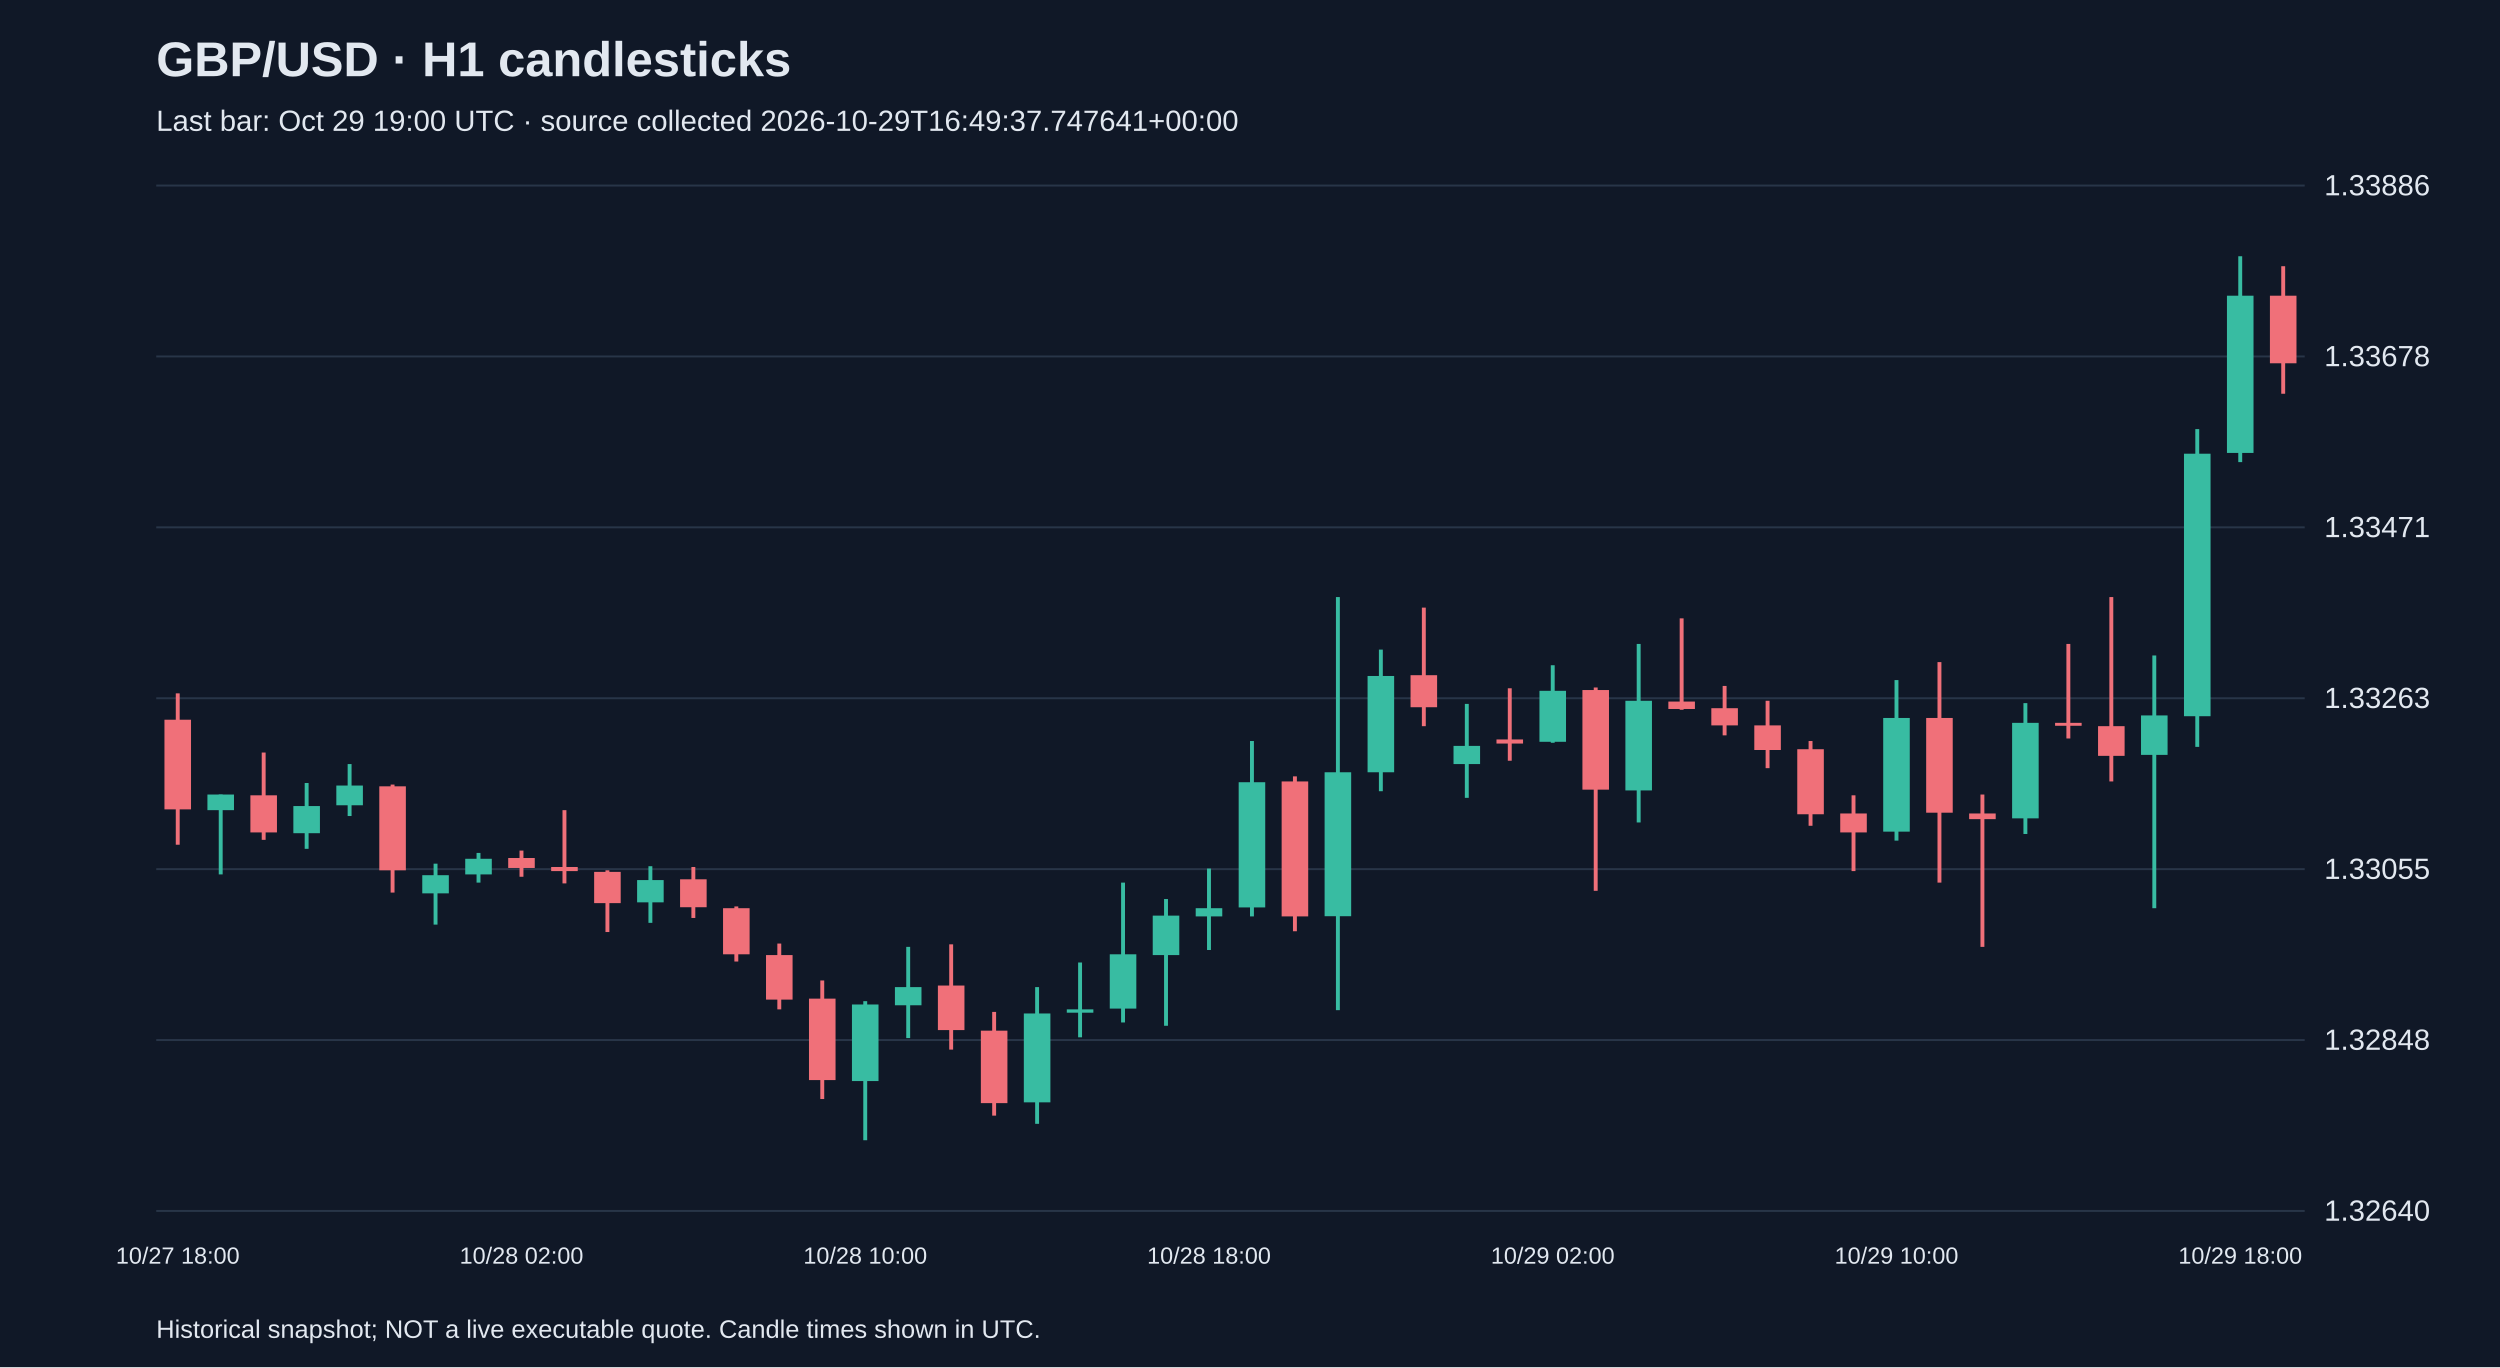
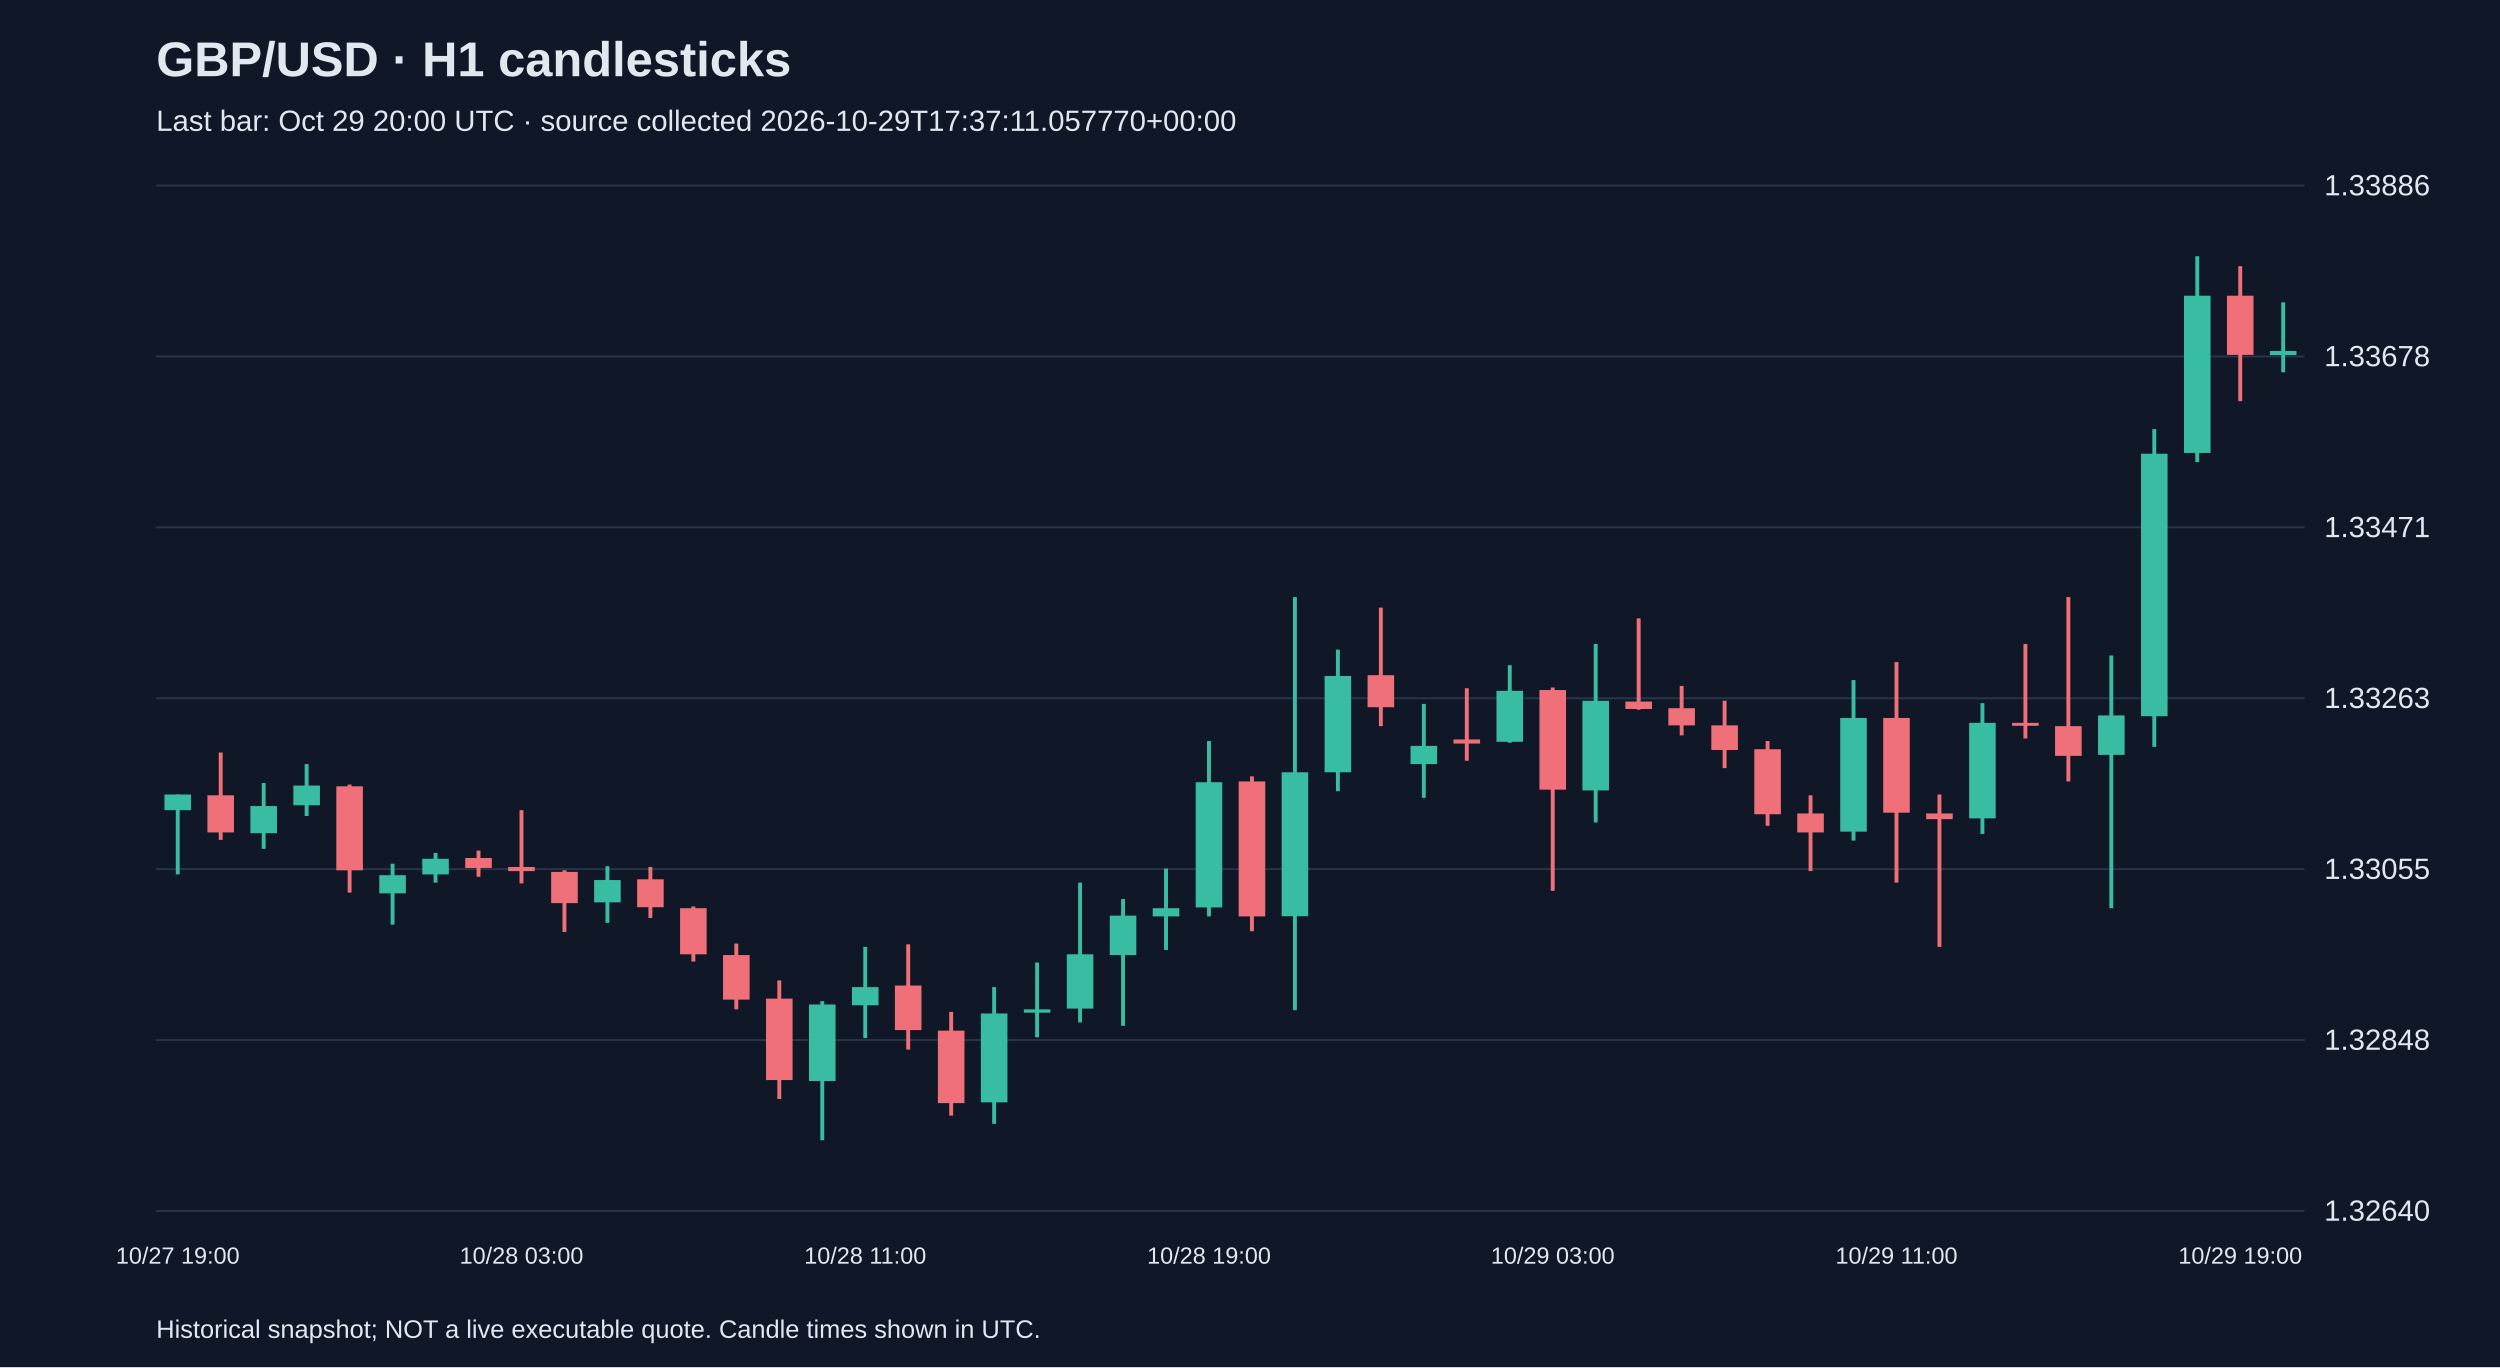
<svg xmlns="http://www.w3.org/2000/svg" viewBox="0 0 1280 700">
  <rect width="100%" height="100%" fill="#101827" />
  <style>text{font-family:Arial,sans-serif;fill:#e2e8f0}</style>
  <text x="80" y="39" font-size="25" font-weight="bold">GBP/USD · H1 candlesticks</text>
-   <text x="80" y="67" font-size="15" fill="#a6b1c5">Last bar: Oct 29 19:00 UTC · source collected 2026-10-29T16:49:37.747641+00:00</text>
+   <text x="80" y="67" font-size="15" fill="#a6b1c5">Last bar: Oct 29 20:00 UTC · source collected 2026-10-29T17:37:11.057770+00:00</text>
  <line x1="80" y1="620.0" x2="1180" y2="620.0" stroke="#283548" />
  <text x="1190" y="625.0" font-size="15">1.32640</text>
  <line x1="80" y1="532.5" x2="1180" y2="532.5" stroke="#283548" />
  <text x="1190" y="537.5" font-size="15">1.32848</text>
  <line x1="80" y1="445.0" x2="1180" y2="445.0" stroke="#283548" />
  <text x="1190" y="450.0" font-size="15">1.33055</text>
  <line x1="80" y1="357.5" x2="1180" y2="357.5" stroke="#283548" />
  <text x="1190" y="362.5" font-size="15">1.33263</text>
  <line x1="80" y1="270.0" x2="1180" y2="270.0" stroke="#283548" />
  <text x="1190" y="275.0" font-size="15">1.33471</text>
  <line x1="80" y1="182.5" x2="1180" y2="182.5" stroke="#283548" />
  <text x="1190" y="187.5" font-size="15">1.33678</text>
  <line x1="80" y1="95.0" x2="1180" y2="95.0" stroke="#283548" />
  <text x="1190" y="100.0" font-size="15">1.33886</text>
-   <line x1="91.0" y1="355.0" x2="91.0" y2="432.5" stroke="#f07079" stroke-width="2" />
-   <rect x="84.2" y="368.5" width="13.6" height="45.9" fill="#f07079" />
-   <text x="91.0" y="647" text-anchor="middle" font-size="12">10/27 18:00</text>
-   <line x1="113.0" y1="406.8" x2="113.0" y2="447.7" stroke="#38bca2" stroke-width="2" />
-   <rect x="106.2" y="406.8" width="13.6" height="8.0" fill="#38bca2" />
-   <line x1="135.0" y1="385.3" x2="135.0" y2="430.0" stroke="#f07079" stroke-width="2" />
-   <rect x="128.2" y="407.2" width="13.6" height="19.0" fill="#f07079" />
-   <line x1="157.0" y1="400.9" x2="157.0" y2="434.6" stroke="#38bca2" stroke-width="2" />
-   <rect x="150.2" y="412.7" width="13.6" height="13.9" fill="#38bca2" />
-   <line x1="179.0" y1="391.2" x2="179.0" y2="417.8" stroke="#38bca2" stroke-width="2" />
-   <rect x="172.2" y="402.2" width="13.6" height="10.1" fill="#38bca2" />
-   <line x1="201.0" y1="401.7" x2="201.0" y2="457.0" stroke="#f07079" stroke-width="2" />
-   <rect x="194.2" y="402.6" width="13.6" height="43.0" fill="#f07079" />
-   <line x1="223.0" y1="442.2" x2="223.0" y2="473.4" stroke="#38bca2" stroke-width="2" />
-   <rect x="216.2" y="448.1" width="13.6" height="9.3" fill="#38bca2" />
-   <line x1="245.0" y1="436.7" x2="245.0" y2="451.9" stroke="#38bca2" stroke-width="2" />
-   <rect x="238.2" y="439.7" width="13.6" height="8.0" fill="#38bca2" />
-   <line x1="267.0" y1="435.5" x2="267.0" y2="448.9" stroke="#f07079" stroke-width="2" />
-   <rect x="260.2" y="439.3" width="13.6" height="5.1" fill="#f07079" />
-   <text x="267.0" y="647" text-anchor="middle" font-size="12">10/28 02:00</text>
-   <line x1="289.0" y1="414.8" x2="289.0" y2="452.3" stroke="#f07079" stroke-width="2" />
-   <rect x="282.2" y="443.9" width="13.6" height="2.1" fill="#f07079" />
-   <line x1="311.0" y1="445.6" x2="311.0" y2="477.2" stroke="#f07079" stroke-width="2" />
-   <rect x="304.2" y="446.4" width="13.6" height="16.0" fill="#f07079" />
-   <line x1="333.0" y1="443.5" x2="333.0" y2="472.5" stroke="#38bca2" stroke-width="2" />
-   <rect x="326.2" y="450.6" width="13.6" height="11.4" fill="#38bca2" />
-   <line x1="355.0" y1="443.9" x2="355.0" y2="470.0" stroke="#f07079" stroke-width="2" />
-   <rect x="348.2" y="450.2" width="13.6" height="14.3" fill="#f07079" />
-   <line x1="377.0" y1="464.1" x2="377.0" y2="492.3" stroke="#f07079" stroke-width="2" />
-   <rect x="370.2" y="465.0" width="13.6" height="23.6" fill="#f07079" />
-   <line x1="399.0" y1="483.1" x2="399.0" y2="516.8" stroke="#f07079" stroke-width="2" />
-   <rect x="392.2" y="489.0" width="13.6" height="22.8" fill="#f07079" />
-   <line x1="421.0" y1="502.0" x2="421.0" y2="562.7" stroke="#f07079" stroke-width="2" />
-   <rect x="414.2" y="511.3" width="13.6" height="41.7" fill="#f07079" />
-   <line x1="443.0" y1="512.6" x2="443.0" y2="583.8" stroke="#38bca2" stroke-width="2" />
-   <rect x="436.2" y="514.3" width="13.6" height="39.2" fill="#38bca2" />
-   <text x="443.0" y="647" text-anchor="middle" font-size="12">10/28 10:00</text>
-   <line x1="465.0" y1="484.8" x2="465.0" y2="531.5" stroke="#38bca2" stroke-width="2" />
-   <rect x="458.2" y="505.4" width="13.6" height="9.3" fill="#38bca2" />
-   <line x1="487.0" y1="483.5" x2="487.0" y2="537.4" stroke="#f07079" stroke-width="2" />
-   <rect x="480.2" y="504.6" width="13.6" height="22.8" fill="#f07079" />
-   <line x1="509.0" y1="518.1" x2="509.0" y2="571.2" stroke="#f07079" stroke-width="2" />
-   <rect x="502.2" y="527.7" width="13.6" height="37.1" fill="#f07079" />
-   <line x1="531.0" y1="505.4" x2="531.0" y2="575.4" stroke="#38bca2" stroke-width="2" />
-   <rect x="524.2" y="518.9" width="13.6" height="45.5" fill="#38bca2" />
-   <line x1="553.0" y1="492.8" x2="553.0" y2="531.1" stroke="#38bca2" stroke-width="2" />
-   <rect x="546.2" y="516.8" width="13.6" height="1.7" fill="#38bca2" />
-   <line x1="575.0" y1="451.9" x2="575.0" y2="523.5" stroke="#38bca2" stroke-width="2" />
-   <rect x="568.2" y="488.6" width="13.6" height="27.8" fill="#38bca2" />
-   <line x1="597.0" y1="460.3" x2="597.0" y2="525.2" stroke="#38bca2" stroke-width="2" />
-   <rect x="590.2" y="468.8" width="13.6" height="20.2" fill="#38bca2" />
-   <line x1="619.0" y1="444.7" x2="619.0" y2="486.4" stroke="#38bca2" stroke-width="2" />
-   <rect x="612.2" y="465.0" width="13.6" height="4.2" fill="#38bca2" />
-   <text x="619.0" y="647" text-anchor="middle" font-size="12">10/28 18:00</text>
-   <line x1="641.0" y1="379.4" x2="641.0" y2="469.2" stroke="#38bca2" stroke-width="2" />
-   <rect x="634.2" y="400.5" width="13.6" height="64.1" fill="#38bca2" />
-   <line x1="663.0" y1="397.5" x2="663.0" y2="476.8" stroke="#f07079" stroke-width="2" />
-   <rect x="656.2" y="400.1" width="13.6" height="69.1" fill="#f07079" />
-   <line x1="685.0" y1="305.7" x2="685.0" y2="517.2" stroke="#38bca2" stroke-width="2" />
-   <rect x="678.2" y="395.4" width="13.6" height="73.7" fill="#38bca2" />
-   <line x1="707.0" y1="332.6" x2="707.0" y2="405.1" stroke="#38bca2" stroke-width="2" />
-   <rect x="700.2" y="346.1" width="13.6" height="49.3" fill="#38bca2" />
-   <line x1="729.0" y1="311.1" x2="729.0" y2="371.8" stroke="#f07079" stroke-width="2" />
-   <rect x="722.2" y="345.7" width="13.6" height="16.4" fill="#f07079" />
-   <line x1="751.0" y1="360.4" x2="751.0" y2="408.5" stroke="#38bca2" stroke-width="2" />
-   <rect x="744.2" y="381.9" width="13.6" height="9.3" fill="#38bca2" />
-   <line x1="773.0" y1="352.4" x2="773.0" y2="389.5" stroke="#f07079" stroke-width="2" />
-   <rect x="766.2" y="378.6" width="13.6" height="2.1" fill="#f07079" />
-   <line x1="795.0" y1="340.6" x2="795.0" y2="380.3" stroke="#38bca2" stroke-width="2" />
-   <rect x="788.2" y="353.7" width="13.6" height="26.1" fill="#38bca2" />
-   <text x="795.0" y="647" text-anchor="middle" font-size="12">10/29 02:00</text>
-   <line x1="817.0" y1="352.0" x2="817.0" y2="456.1" stroke="#f07079" stroke-width="2" />
-   <rect x="810.2" y="353.3" width="13.6" height="51.0" fill="#f07079" />
-   <line x1="839.0" y1="329.7" x2="839.0" y2="421.1" stroke="#38bca2" stroke-width="2" />
-   <rect x="832.2" y="358.8" width="13.6" height="45.9" fill="#38bca2" />
-   <line x1="861.0" y1="316.6" x2="861.0" y2="363.4" stroke="#f07079" stroke-width="2" />
-   <rect x="854.2" y="359.2" width="13.6" height="3.8" fill="#f07079" />
-   <line x1="883.0" y1="351.2" x2="883.0" y2="376.5" stroke="#f07079" stroke-width="2" />
-   <rect x="876.2" y="362.6" width="13.6" height="8.8" fill="#f07079" />
-   <line x1="905.0" y1="358.8" x2="905.0" y2="393.3" stroke="#f07079" stroke-width="2" />
-   <rect x="898.2" y="371.4" width="13.6" height="12.6" fill="#f07079" />
-   <line x1="927.0" y1="379.4" x2="927.0" y2="422.8" stroke="#f07079" stroke-width="2" />
-   <rect x="920.2" y="383.6" width="13.6" height="33.3" fill="#f07079" />
-   <line x1="949.0" y1="407.2" x2="949.0" y2="446.0" stroke="#f07079" stroke-width="2" />
-   <rect x="942.2" y="416.5" width="13.6" height="9.7" fill="#f07079" />
-   <line x1="971.0" y1="348.2" x2="971.0" y2="430.4" stroke="#38bca2" stroke-width="2" />
-   <rect x="964.2" y="367.6" width="13.6" height="58.2" fill="#38bca2" />
-   <text x="971.0" y="647" text-anchor="middle" font-size="12">10/29 10:00</text>
-   <line x1="993.0" y1="339.0" x2="993.0" y2="451.9" stroke="#f07079" stroke-width="2" />
-   <rect x="986.2" y="367.6" width="13.6" height="48.5" fill="#f07079" />
-   <line x1="1015.0" y1="406.8" x2="1015.0" y2="484.8" stroke="#f07079" stroke-width="2" />
-   <rect x="1008.2" y="416.5" width="13.6" height="2.9" fill="#f07079" />
-   <line x1="1037.0" y1="360.0" x2="1037.0" y2="427.0" stroke="#38bca2" stroke-width="2" />
-   <rect x="1030.2" y="370.1" width="13.6" height="48.9" fill="#38bca2" />
-   <line x1="1059.0" y1="329.7" x2="1059.0" y2="378.1" stroke="#f07079" stroke-width="2" />
-   <rect x="1052.2" y="370.1" width="13.6" height="1.5" fill="#f07079" />
-   <line x1="1081.0" y1="305.7" x2="1081.0" y2="400.1" stroke="#f07079" stroke-width="2" />
-   <rect x="1074.2" y="371.8" width="13.6" height="15.2" fill="#f07079" />
-   <line x1="1103.0" y1="335.6" x2="1103.0" y2="465.0" stroke="#38bca2" stroke-width="2" />
-   <rect x="1096.2" y="366.3" width="13.6" height="20.2" fill="#38bca2" />
-   <line x1="1125.0" y1="219.7" x2="1125.0" y2="382.4" stroke="#38bca2" stroke-width="2" />
-   <rect x="1118.2" y="232.3" width="13.6" height="134.4" fill="#38bca2" />
-   <line x1="1147.0" y1="131.2" x2="1147.0" y2="236.6" stroke="#38bca2" stroke-width="2" />
-   <rect x="1140.2" y="151.4" width="13.6" height="80.5" fill="#38bca2" />
-   <text x="1147.0" y="647" text-anchor="middle" font-size="12">10/29 18:00</text>
-   <line x1="1169.0" y1="136.3" x2="1169.0" y2="201.6" stroke="#f07079" stroke-width="2" />
-   <rect x="1162.2" y="151.4" width="13.6" height="34.6" fill="#f07079" />
+   <line x1="91.0" y1="406.8" x2="91.0" y2="447.7" stroke="#38bca2" stroke-width="2" />
+   <rect x="84.2" y="406.8" width="13.6" height="8.0" fill="#38bca2" />
+   <text x="91.0" y="647" text-anchor="middle" font-size="12">10/27 19:00</text>
+   <line x1="113.0" y1="385.3" x2="113.0" y2="430.0" stroke="#f07079" stroke-width="2" />
+   <rect x="106.2" y="407.2" width="13.6" height="19.0" fill="#f07079" />
+   <line x1="135.0" y1="400.9" x2="135.0" y2="434.6" stroke="#38bca2" stroke-width="2" />
+   <rect x="128.2" y="412.7" width="13.6" height="13.9" fill="#38bca2" />
+   <line x1="157.0" y1="391.2" x2="157.0" y2="417.8" stroke="#38bca2" stroke-width="2" />
+   <rect x="150.2" y="402.2" width="13.6" height="10.1" fill="#38bca2" />
+   <line x1="179.0" y1="401.7" x2="179.0" y2="457.0" stroke="#f07079" stroke-width="2" />
+   <rect x="172.2" y="402.6" width="13.6" height="43.0" fill="#f07079" />
+   <line x1="201.0" y1="442.2" x2="201.0" y2="473.4" stroke="#38bca2" stroke-width="2" />
+   <rect x="194.2" y="448.1" width="13.6" height="9.3" fill="#38bca2" />
+   <line x1="223.0" y1="436.7" x2="223.0" y2="451.9" stroke="#38bca2" stroke-width="2" />
+   <rect x="216.2" y="439.7" width="13.6" height="8.0" fill="#38bca2" />
+   <line x1="245.0" y1="435.5" x2="245.0" y2="448.9" stroke="#f07079" stroke-width="2" />
+   <rect x="238.2" y="439.3" width="13.6" height="5.1" fill="#f07079" />
+   <line x1="267.0" y1="414.8" x2="267.0" y2="452.3" stroke="#f07079" stroke-width="2" />
+   <rect x="260.2" y="443.9" width="13.6" height="2.1" fill="#f07079" />
+   <text x="267.0" y="647" text-anchor="middle" font-size="12">10/28 03:00</text>
+   <line x1="289.0" y1="445.6" x2="289.0" y2="477.2" stroke="#f07079" stroke-width="2" />
+   <rect x="282.2" y="446.4" width="13.6" height="16.0" fill="#f07079" />
+   <line x1="311.0" y1="443.5" x2="311.0" y2="472.5" stroke="#38bca2" stroke-width="2" />
+   <rect x="304.2" y="450.6" width="13.6" height="11.4" fill="#38bca2" />
+   <line x1="333.0" y1="443.9" x2="333.0" y2="470.0" stroke="#f07079" stroke-width="2" />
+   <rect x="326.2" y="450.2" width="13.6" height="14.3" fill="#f07079" />
+   <line x1="355.0" y1="464.1" x2="355.0" y2="492.3" stroke="#f07079" stroke-width="2" />
+   <rect x="348.2" y="465.0" width="13.6" height="23.6" fill="#f07079" />
+   <line x1="377.0" y1="483.1" x2="377.0" y2="516.8" stroke="#f07079" stroke-width="2" />
+   <rect x="370.2" y="489.0" width="13.6" height="22.8" fill="#f07079" />
+   <line x1="399.0" y1="502.0" x2="399.0" y2="562.7" stroke="#f07079" stroke-width="2" />
+   <rect x="392.2" y="511.3" width="13.6" height="41.7" fill="#f07079" />
+   <line x1="421.0" y1="512.6" x2="421.0" y2="583.8" stroke="#38bca2" stroke-width="2" />
+   <rect x="414.2" y="514.3" width="13.6" height="39.2" fill="#38bca2" />
+   <line x1="443.0" y1="484.8" x2="443.0" y2="531.5" stroke="#38bca2" stroke-width="2" />
+   <rect x="436.2" y="505.4" width="13.6" height="9.3" fill="#38bca2" />
+   <text x="443.0" y="647" text-anchor="middle" font-size="12">10/28 11:00</text>
+   <line x1="465.0" y1="483.5" x2="465.0" y2="537.4" stroke="#f07079" stroke-width="2" />
+   <rect x="458.2" y="504.6" width="13.6" height="22.8" fill="#f07079" />
+   <line x1="487.0" y1="518.1" x2="487.0" y2="571.2" stroke="#f07079" stroke-width="2" />
+   <rect x="480.2" y="527.7" width="13.6" height="37.1" fill="#f07079" />
+   <line x1="509.0" y1="505.4" x2="509.0" y2="575.4" stroke="#38bca2" stroke-width="2" />
+   <rect x="502.2" y="518.9" width="13.6" height="45.5" fill="#38bca2" />
+   <line x1="531.0" y1="492.8" x2="531.0" y2="531.1" stroke="#38bca2" stroke-width="2" />
+   <rect x="524.2" y="516.8" width="13.6" height="1.7" fill="#38bca2" />
+   <line x1="553.0" y1="451.9" x2="553.0" y2="523.5" stroke="#38bca2" stroke-width="2" />
+   <rect x="546.2" y="488.6" width="13.6" height="27.8" fill="#38bca2" />
+   <line x1="575.0" y1="460.3" x2="575.0" y2="525.2" stroke="#38bca2" stroke-width="2" />
+   <rect x="568.2" y="468.8" width="13.6" height="20.2" fill="#38bca2" />
+   <line x1="597.0" y1="444.7" x2="597.0" y2="486.4" stroke="#38bca2" stroke-width="2" />
+   <rect x="590.2" y="465.0" width="13.6" height="4.2" fill="#38bca2" />
+   <line x1="619.0" y1="379.4" x2="619.0" y2="469.2" stroke="#38bca2" stroke-width="2" />
+   <rect x="612.2" y="400.5" width="13.6" height="64.1" fill="#38bca2" />
+   <text x="619.0" y="647" text-anchor="middle" font-size="12">10/28 19:00</text>
+   <line x1="641.0" y1="397.5" x2="641.0" y2="476.8" stroke="#f07079" stroke-width="2" />
+   <rect x="634.2" y="400.1" width="13.6" height="69.1" fill="#f07079" />
+   <line x1="663.0" y1="305.7" x2="663.0" y2="517.2" stroke="#38bca2" stroke-width="2" />
+   <rect x="656.2" y="395.4" width="13.6" height="73.7" fill="#38bca2" />
+   <line x1="685.0" y1="332.6" x2="685.0" y2="405.1" stroke="#38bca2" stroke-width="2" />
+   <rect x="678.2" y="346.1" width="13.6" height="49.3" fill="#38bca2" />
+   <line x1="707.0" y1="311.1" x2="707.0" y2="371.8" stroke="#f07079" stroke-width="2" />
+   <rect x="700.2" y="345.7" width="13.6" height="16.4" fill="#f07079" />
+   <line x1="729.0" y1="360.4" x2="729.0" y2="408.5" stroke="#38bca2" stroke-width="2" />
+   <rect x="722.2" y="381.9" width="13.6" height="9.3" fill="#38bca2" />
+   <line x1="751.0" y1="352.4" x2="751.0" y2="389.5" stroke="#f07079" stroke-width="2" />
+   <rect x="744.2" y="378.6" width="13.6" height="2.1" fill="#f07079" />
+   <line x1="773.0" y1="340.6" x2="773.0" y2="380.3" stroke="#38bca2" stroke-width="2" />
+   <rect x="766.2" y="353.7" width="13.6" height="26.1" fill="#38bca2" />
+   <line x1="795.0" y1="352.0" x2="795.0" y2="456.1" stroke="#f07079" stroke-width="2" />
+   <rect x="788.2" y="353.3" width="13.6" height="51.0" fill="#f07079" />
+   <text x="795.0" y="647" text-anchor="middle" font-size="12">10/29 03:00</text>
+   <line x1="817.0" y1="329.7" x2="817.0" y2="421.1" stroke="#38bca2" stroke-width="2" />
+   <rect x="810.2" y="358.8" width="13.6" height="45.9" fill="#38bca2" />
+   <line x1="839.0" y1="316.6" x2="839.0" y2="363.4" stroke="#f07079" stroke-width="2" />
+   <rect x="832.2" y="359.2" width="13.6" height="3.8" fill="#f07079" />
+   <line x1="861.0" y1="351.2" x2="861.0" y2="376.5" stroke="#f07079" stroke-width="2" />
+   <rect x="854.2" y="362.6" width="13.6" height="8.8" fill="#f07079" />
+   <line x1="883.0" y1="358.8" x2="883.0" y2="393.3" stroke="#f07079" stroke-width="2" />
+   <rect x="876.2" y="371.4" width="13.6" height="12.6" fill="#f07079" />
+   <line x1="905.0" y1="379.4" x2="905.0" y2="422.8" stroke="#f07079" stroke-width="2" />
+   <rect x="898.2" y="383.6" width="13.6" height="33.3" fill="#f07079" />
+   <line x1="927.0" y1="407.2" x2="927.0" y2="446.0" stroke="#f07079" stroke-width="2" />
+   <rect x="920.2" y="416.5" width="13.6" height="9.7" fill="#f07079" />
+   <line x1="949.0" y1="348.2" x2="949.0" y2="430.4" stroke="#38bca2" stroke-width="2" />
+   <rect x="942.2" y="367.6" width="13.6" height="58.2" fill="#38bca2" />
+   <line x1="971.0" y1="339.0" x2="971.0" y2="451.9" stroke="#f07079" stroke-width="2" />
+   <rect x="964.2" y="367.6" width="13.6" height="48.5" fill="#f07079" />
+   <text x="971.0" y="647" text-anchor="middle" font-size="12">10/29 11:00</text>
+   <line x1="993.0" y1="406.8" x2="993.0" y2="484.8" stroke="#f07079" stroke-width="2" />
+   <rect x="986.2" y="416.5" width="13.6" height="2.9" fill="#f07079" />
+   <line x1="1015.0" y1="360.0" x2="1015.0" y2="427.0" stroke="#38bca2" stroke-width="2" />
+   <rect x="1008.2" y="370.1" width="13.6" height="48.9" fill="#38bca2" />
+   <line x1="1037.0" y1="329.7" x2="1037.0" y2="378.1" stroke="#f07079" stroke-width="2" />
+   <rect x="1030.2" y="370.1" width="13.6" height="1.5" fill="#f07079" />
+   <line x1="1059.0" y1="305.7" x2="1059.0" y2="400.1" stroke="#f07079" stroke-width="2" />
+   <rect x="1052.2" y="371.8" width="13.6" height="15.2" fill="#f07079" />
+   <line x1="1081.0" y1="335.6" x2="1081.0" y2="465.0" stroke="#38bca2" stroke-width="2" />
+   <rect x="1074.2" y="366.3" width="13.6" height="20.2" fill="#38bca2" />
+   <line x1="1103.0" y1="219.7" x2="1103.0" y2="382.4" stroke="#38bca2" stroke-width="2" />
+   <rect x="1096.2" y="232.3" width="13.6" height="134.4" fill="#38bca2" />
+   <line x1="1125.0" y1="131.2" x2="1125.0" y2="236.6" stroke="#38bca2" stroke-width="2" />
+   <rect x="1118.2" y="151.4" width="13.6" height="80.5" fill="#38bca2" />
+   <line x1="1147.0" y1="136.3" x2="1147.0" y2="205.4" stroke="#f07079" stroke-width="2" />
+   <rect x="1140.2" y="151.4" width="13.6" height="30.3" fill="#f07079" />
+   <text x="1147.0" y="647" text-anchor="middle" font-size="12">10/29 19:00</text>
+   <line x1="1169.0" y1="154.8" x2="1169.0" y2="190.6" stroke="#38bca2" stroke-width="2" />
+   <rect x="1162.2" y="179.7" width="13.6" height="2.1" fill="#38bca2" />
  <text x="80" y="685" font-size="13">Historical snapshot; NOT a live executable quote. Candle times shown in UTC.</text>
</svg>
